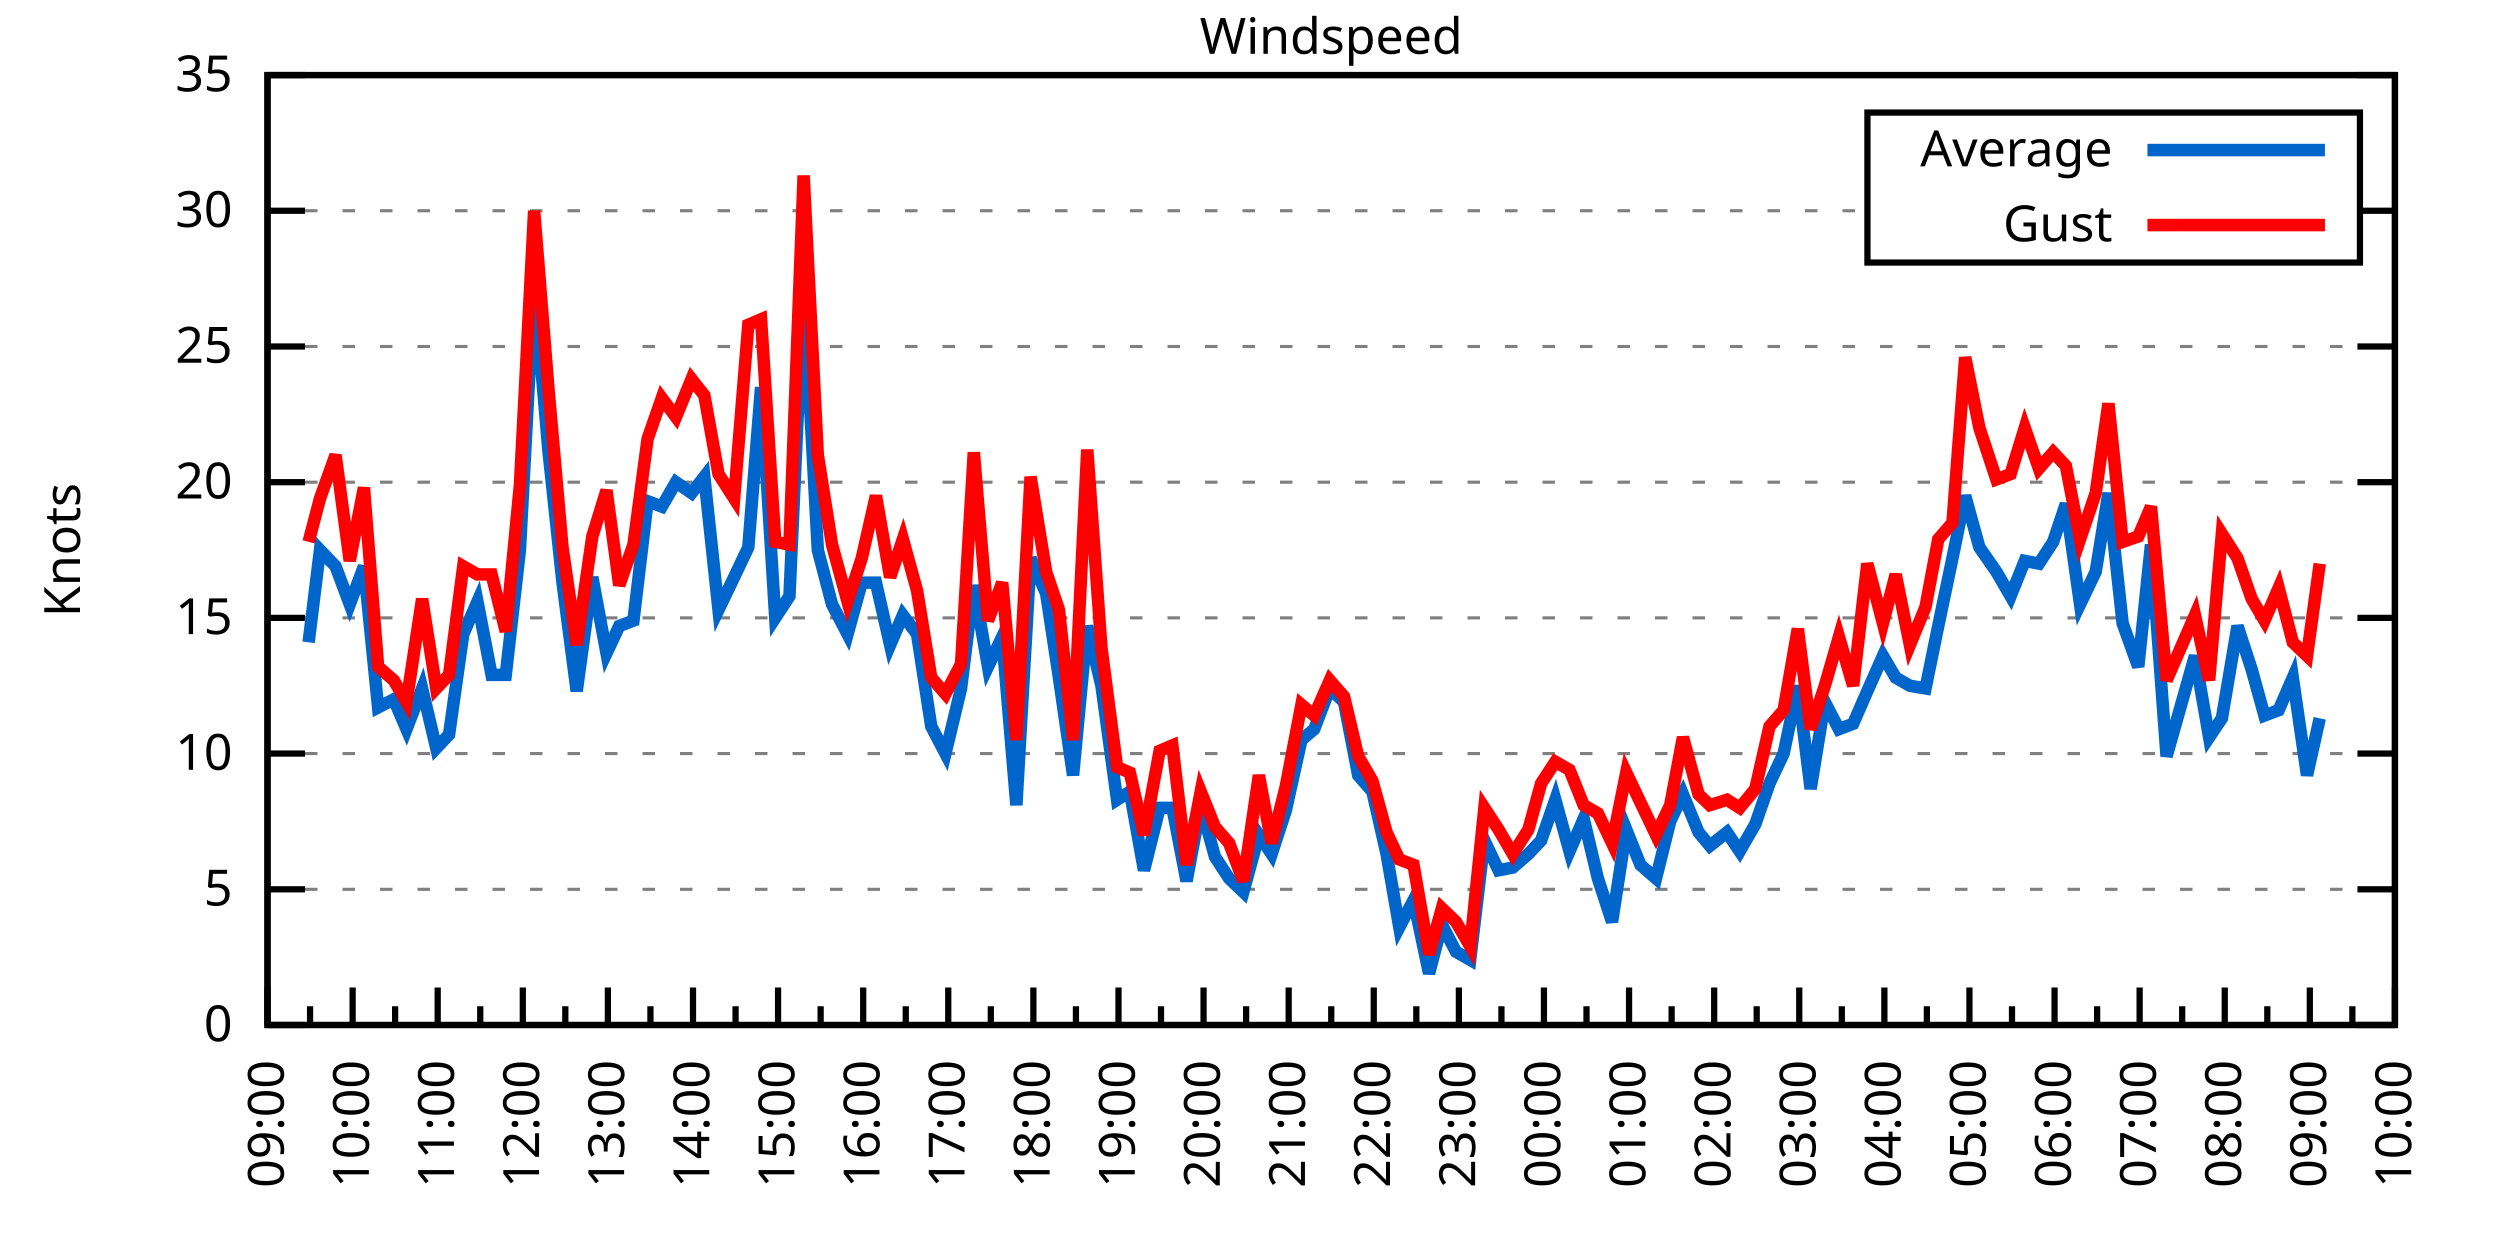
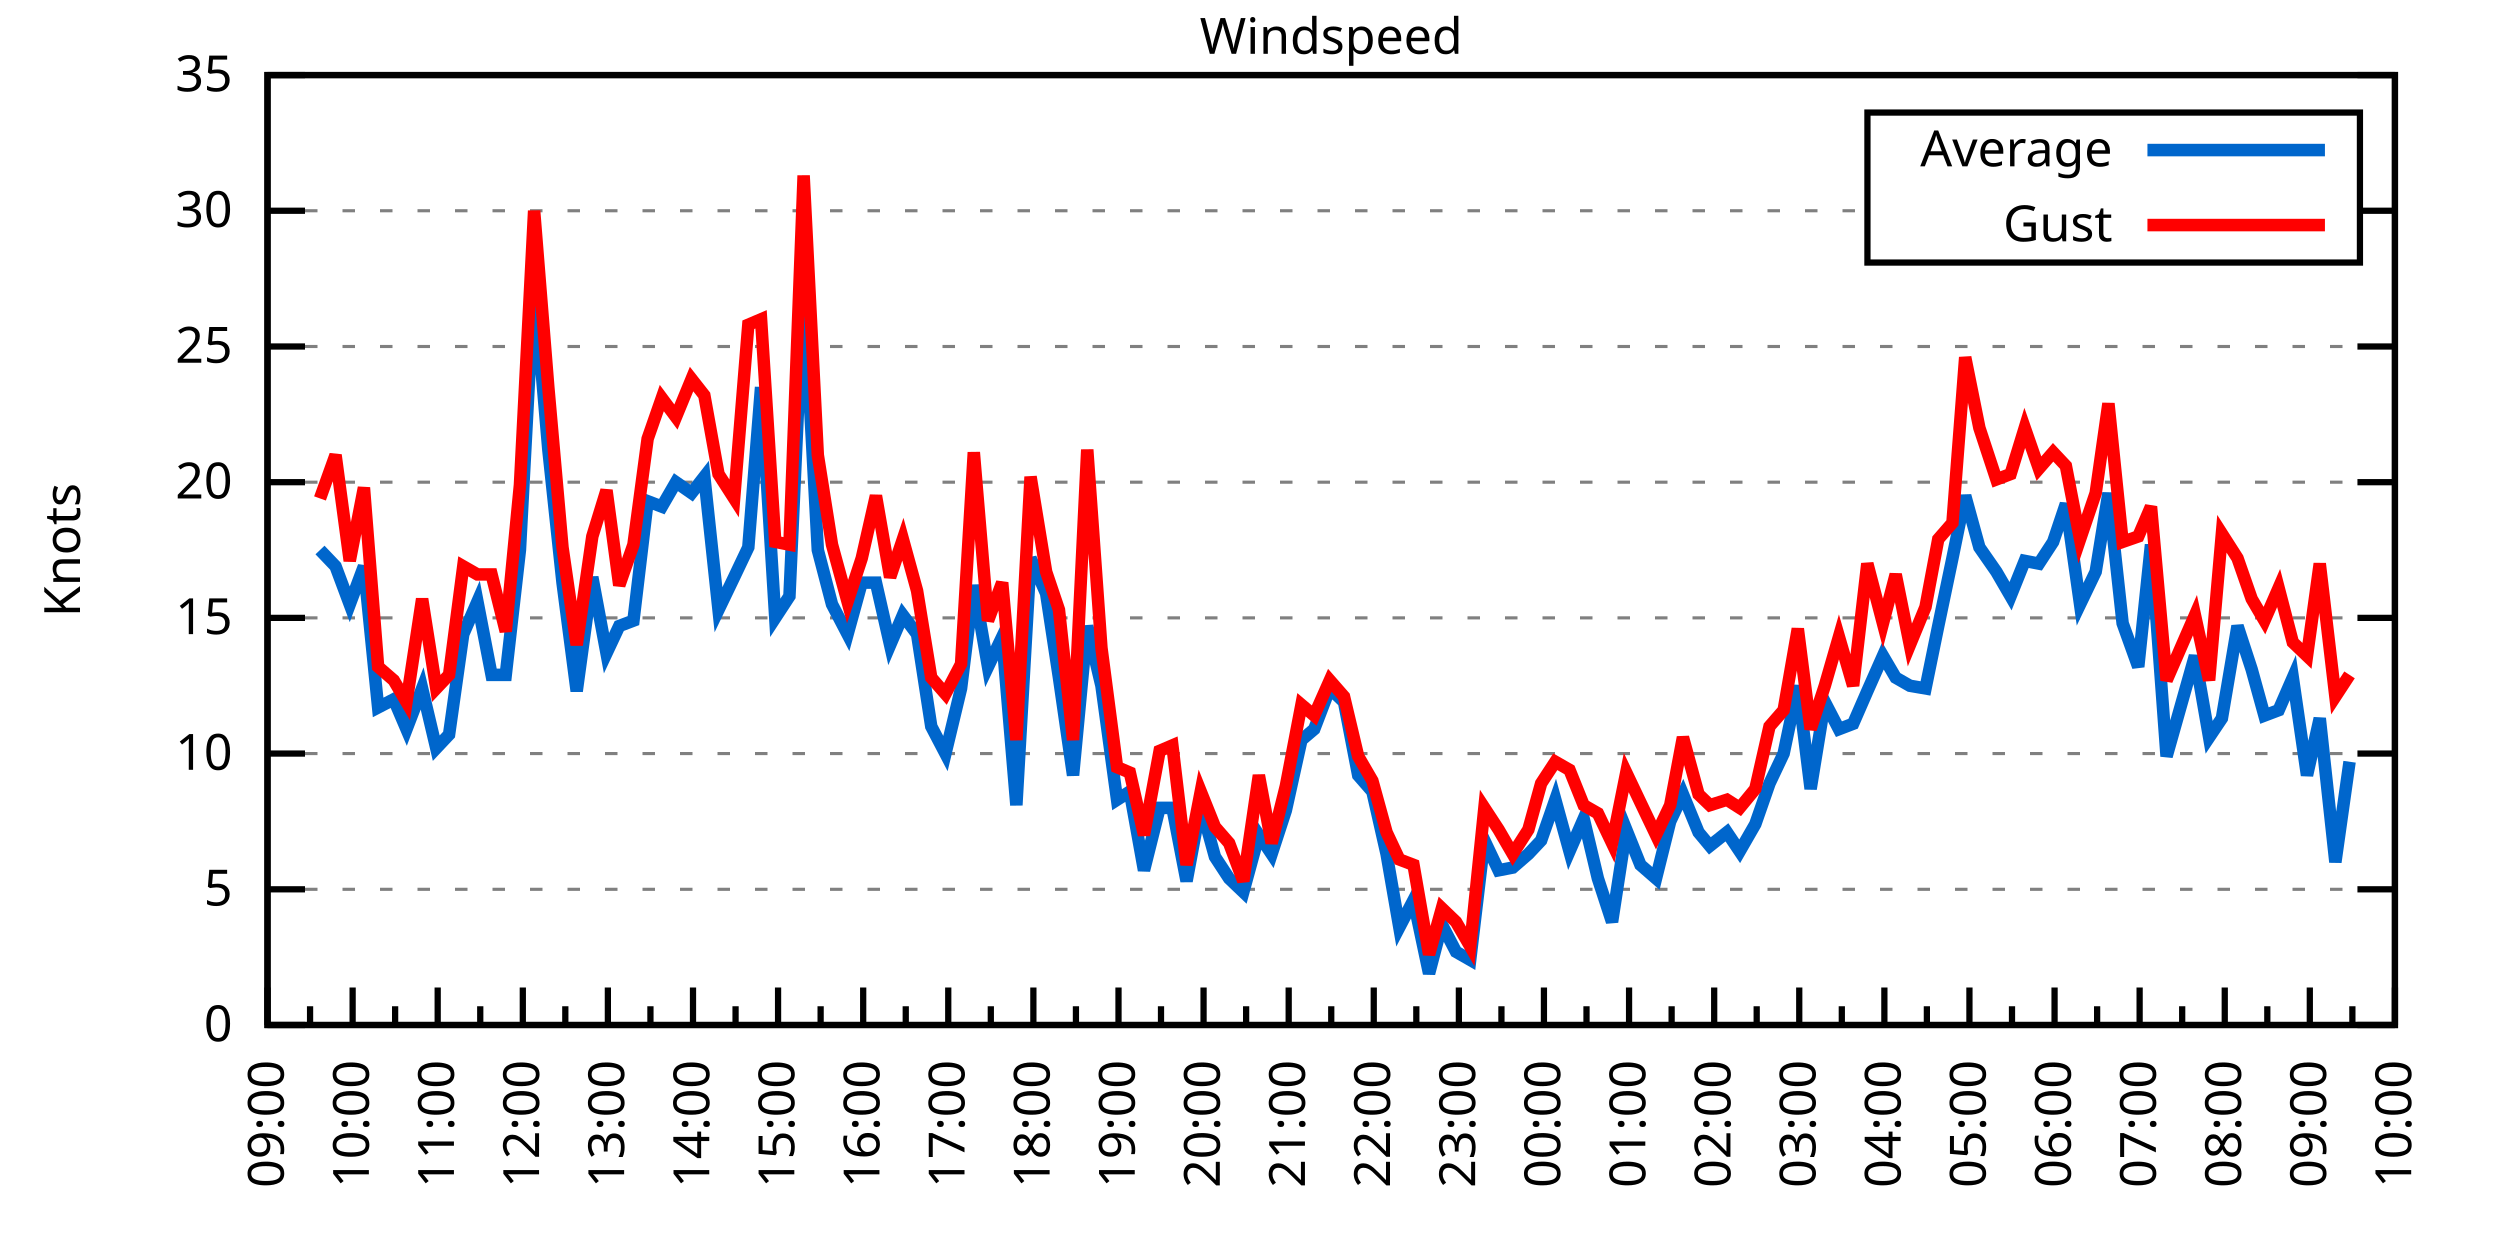
<svg xmlns="http://www.w3.org/2000/svg" xmlns:xlink="http://www.w3.org/1999/xlink" width="400" height="200" viewBox="0 0 400 200">
  <g id="gnuplot_canvas">
    <rect x="0" y="0" width="400" height="200" fill="none" />
    <defs>
      <circle id="gpDot" r="0.5" stroke-width="0.5" stroke="currentColor" />
      <path id="gpPt0" stroke-width="0.333" stroke="currentColor" d="M-1,0 h2 M0,-1 v2" />
      <path id="gpPt1" stroke-width="0.333" stroke="currentColor" d="M-1,-1 L1,1 M1,-1 L-1,1" />
      <path id="gpPt2" stroke-width="0.333" stroke="currentColor" d="M-1,0 L1,0 M0,-1 L0,1 M-1,-1 L1,1 M-1,1 L1,-1" />
      <rect id="gpPt3" stroke-width="0.333" stroke="currentColor" x="-1" y="-1" width="2" height="2" />
      <rect id="gpPt4" stroke-width="0.333" stroke="currentColor" fill="currentColor" x="-1" y="-1" width="2" height="2" />
      <circle id="gpPt5" stroke-width="0.333" stroke="currentColor" cx="0" cy="0" r="1" />
      <use xlink:href="#gpPt5" id="gpPt6" fill="currentColor" stroke="none" />
      <path id="gpPt7" stroke-width="0.333" stroke="currentColor" d="M0,-1.33 L-1.33,0.67 L1.33,0.67 z" />
      <use xlink:href="#gpPt7" id="gpPt8" fill="currentColor" stroke="none" />
      <use xlink:href="#gpPt7" id="gpPt9" stroke="currentColor" transform="rotate(180)" />
      <use xlink:href="#gpPt9" id="gpPt10" fill="currentColor" stroke="none" />
      <use xlink:href="#gpPt3" id="gpPt11" stroke="currentColor" transform="rotate(45)" />
      <use xlink:href="#gpPt11" id="gpPt12" fill="currentColor" stroke="none" />
      <path id="gpPt13" stroke-width="0.333" stroke="currentColor" d="M0,1.330 L1.265,0.411 L0.782,-1.067 L-0.782,-1.076 L-1.265,0.411 z" />
      <use xlink:href="#gpPt13" id="gpPt14" fill="currentColor" stroke="none" />
      <filter id="textbox" filterUnits="objectBoundingBox" x="0" y="0" height="1" width="1">
        <feFlood flood-color="white" flood-opacity="1" result="bgnd" />
        <feComposite in="SourceGraphic" in2="bgnd" operator="atop" />
      </filter>
      <filter id="greybox" filterUnits="objectBoundingBox" x="0" y="0" height="1" width="1">
        <feFlood flood-color="lightgrey" flood-opacity="1" result="grey" />
        <feComposite in="SourceGraphic" in2="grey" operator="atop" />
      </filter>
    </defs>
    <g fill="none" color="white" stroke="currentColor" stroke-width="1.00" stroke-linecap="butt" stroke-linejoin="miter">
</g>
    <g fill="none" color="black" stroke="currentColor" stroke-width="1.00" stroke-linecap="butt" stroke-linejoin="miter">
      <g stroke="none" shape-rendering="crispEdges">
        <polygon fill="rgb(255, 255, 255)" points="42.80,164.00 383.18,164.00 383.18,12.02 42.80,12.02 " />
      </g>
    </g>
    <g fill="none" color="black" stroke="currentColor" stroke-width="1.00" stroke-linecap="butt" stroke-linejoin="miter">
</g>
    <g fill="none" color="black" stroke="black" stroke-width="0.50" stroke-linecap="butt" stroke-linejoin="miter">
</g>
    <g fill="none" color="gray" stroke="currentColor" stroke-width="0.50" stroke-linecap="butt" stroke-linejoin="miter">
      <path stroke="gray" stroke-dasharray="2,4" class="gridline" d="M42.80,164.00 L383.19,164.00  " />
    </g>
    <g fill="none" color="gray" stroke="gray" stroke-width="1.00" stroke-linecap="butt" stroke-linejoin="miter">
</g>
    <g fill="none" color="black" stroke="currentColor" stroke-width="1.00" stroke-linecap="butt" stroke-linejoin="miter">
      <path stroke="black" d="M42.80,164.00 L48.80,164.00 M383.19,164.00 L377.19,164.00  " />
      <g transform="translate(37.20,166.60)" stroke="none" fill="black" font-family="Sans" font-size="8.00" text-anchor="end">
        <text>
          <tspan font-family="Sans"> 0</tspan>
        </text>
      </g>
    </g>
    <g fill="none" color="black" stroke="currentColor" stroke-width="1.00" stroke-linecap="butt" stroke-linejoin="miter">
</g>
    <g fill="none" color="black" stroke="black" stroke-width="0.50" stroke-linecap="butt" stroke-linejoin="miter">
</g>
    <g fill="none" color="gray" stroke="currentColor" stroke-width="0.50" stroke-linecap="butt" stroke-linejoin="miter">
      <path stroke="gray" stroke-dasharray="2,4" class="gridline" d="M42.80,142.29 L383.19,142.29  " />
    </g>
    <g fill="none" color="gray" stroke="gray" stroke-width="1.00" stroke-linecap="butt" stroke-linejoin="miter">
</g>
    <g fill="none" color="black" stroke="currentColor" stroke-width="1.00" stroke-linecap="butt" stroke-linejoin="miter">
      <path stroke="black" d="M42.80,142.29 L48.80,142.29 M383.19,142.29 L377.19,142.29  " />
      <g transform="translate(37.20,144.89)" stroke="none" fill="black" font-family="Sans" font-size="8.00" text-anchor="end">
        <text>
          <tspan font-family="Sans"> 5</tspan>
        </text>
      </g>
    </g>
    <g fill="none" color="black" stroke="currentColor" stroke-width="1.00" stroke-linecap="butt" stroke-linejoin="miter">
</g>
    <g fill="none" color="black" stroke="black" stroke-width="0.50" stroke-linecap="butt" stroke-linejoin="miter">
</g>
    <g fill="none" color="gray" stroke="currentColor" stroke-width="0.50" stroke-linecap="butt" stroke-linejoin="miter">
      <path stroke="gray" stroke-dasharray="2,4" class="gridline" d="M42.80,120.57 L383.19,120.57  " />
    </g>
    <g fill="none" color="gray" stroke="gray" stroke-width="1.00" stroke-linecap="butt" stroke-linejoin="miter">
</g>
    <g fill="none" color="black" stroke="currentColor" stroke-width="1.00" stroke-linecap="butt" stroke-linejoin="miter">
      <path stroke="black" d="M42.80,120.57 L48.80,120.57 M383.19,120.57 L377.19,120.57  " />
      <g transform="translate(37.20,123.17)" stroke="none" fill="black" font-family="Sans" font-size="8.00" text-anchor="end">
        <text>
          <tspan font-family="Sans"> 10</tspan>
        </text>
      </g>
    </g>
    <g fill="none" color="black" stroke="currentColor" stroke-width="1.00" stroke-linecap="butt" stroke-linejoin="miter">
</g>
    <g fill="none" color="black" stroke="black" stroke-width="0.50" stroke-linecap="butt" stroke-linejoin="miter">
</g>
    <g fill="none" color="gray" stroke="currentColor" stroke-width="0.50" stroke-linecap="butt" stroke-linejoin="miter">
      <path stroke="gray" stroke-dasharray="2,4" class="gridline" d="M42.80,98.86 L383.19,98.86  " />
    </g>
    <g fill="none" color="gray" stroke="gray" stroke-width="1.00" stroke-linecap="butt" stroke-linejoin="miter">
</g>
    <g fill="none" color="black" stroke="currentColor" stroke-width="1.00" stroke-linecap="butt" stroke-linejoin="miter">
      <path stroke="black" d="M42.80,98.86 L48.80,98.86 M383.19,98.86 L377.19,98.86  " />
      <g transform="translate(37.20,101.46)" stroke="none" fill="black" font-family="Sans" font-size="8.00" text-anchor="end">
        <text>
          <tspan font-family="Sans"> 15</tspan>
        </text>
      </g>
    </g>
    <g fill="none" color="black" stroke="currentColor" stroke-width="1.00" stroke-linecap="butt" stroke-linejoin="miter">
</g>
    <g fill="none" color="black" stroke="black" stroke-width="0.50" stroke-linecap="butt" stroke-linejoin="miter">
</g>
    <g fill="none" color="gray" stroke="currentColor" stroke-width="0.50" stroke-linecap="butt" stroke-linejoin="miter">
      <path stroke="gray" stroke-dasharray="2,4" class="gridline" d="M42.80,77.15 L383.19,77.15  " />
    </g>
    <g fill="none" color="gray" stroke="gray" stroke-width="1.00" stroke-linecap="butt" stroke-linejoin="miter">
</g>
    <g fill="none" color="black" stroke="currentColor" stroke-width="1.00" stroke-linecap="butt" stroke-linejoin="miter">
      <path stroke="black" d="M42.80,77.15 L48.80,77.15 M383.19,77.15 L377.19,77.15  " />
      <g transform="translate(37.20,79.75)" stroke="none" fill="black" font-family="Sans" font-size="8.00" text-anchor="end">
        <text>
          <tspan font-family="Sans"> 20</tspan>
        </text>
      </g>
    </g>
    <g fill="none" color="black" stroke="currentColor" stroke-width="1.00" stroke-linecap="butt" stroke-linejoin="miter">
</g>
    <g fill="none" color="black" stroke="black" stroke-width="0.50" stroke-linecap="butt" stroke-linejoin="miter">
</g>
    <g fill="none" color="gray" stroke="currentColor" stroke-width="0.50" stroke-linecap="butt" stroke-linejoin="miter">
      <path stroke="gray" stroke-dasharray="2,4" class="gridline" d="M42.80,55.44 L383.19,55.44  " />
    </g>
    <g fill="none" color="gray" stroke="gray" stroke-width="1.00" stroke-linecap="butt" stroke-linejoin="miter">
</g>
    <g fill="none" color="black" stroke="currentColor" stroke-width="1.00" stroke-linecap="butt" stroke-linejoin="miter">
      <path stroke="black" d="M42.80,55.44 L48.80,55.44 M383.19,55.44 L377.19,55.44  " />
      <g transform="translate(37.20,58.04)" stroke="none" fill="black" font-family="Sans" font-size="8.00" text-anchor="end">
        <text>
          <tspan font-family="Sans"> 25</tspan>
        </text>
      </g>
    </g>
    <g fill="none" color="black" stroke="currentColor" stroke-width="1.00" stroke-linecap="butt" stroke-linejoin="miter">
</g>
    <g fill="none" color="black" stroke="black" stroke-width="0.50" stroke-linecap="butt" stroke-linejoin="miter">
</g>
    <g fill="none" color="gray" stroke="currentColor" stroke-width="0.50" stroke-linecap="butt" stroke-linejoin="miter">
      <path stroke="gray" stroke-dasharray="2,4" class="gridline" d="M42.80,33.72 L298.79,33.72 M377.59,33.72 L383.19,33.72  " />
    </g>
    <g fill="none" color="gray" stroke="gray" stroke-width="1.00" stroke-linecap="butt" stroke-linejoin="miter">
</g>
    <g fill="none" color="black" stroke="currentColor" stroke-width="1.00" stroke-linecap="butt" stroke-linejoin="miter">
      <path stroke="black" d="M42.80,33.72 L48.80,33.72 M383.19,33.72 L377.19,33.72  " />
      <g transform="translate(37.20,36.32)" stroke="none" fill="black" font-family="Sans" font-size="8.00" text-anchor="end">
        <text>
          <tspan font-family="Sans"> 30</tspan>
        </text>
      </g>
    </g>
    <g fill="none" color="black" stroke="currentColor" stroke-width="1.00" stroke-linecap="butt" stroke-linejoin="miter">
</g>
    <g fill="none" color="black" stroke="black" stroke-width="0.50" stroke-linecap="butt" stroke-linejoin="miter">
</g>
    <g fill="none" color="gray" stroke="currentColor" stroke-width="0.50" stroke-linecap="butt" stroke-linejoin="miter">
      <path stroke="gray" stroke-dasharray="2,4" class="gridline" d="M42.80,12.01 L383.19,12.01  " />
    </g>
    <g fill="none" color="gray" stroke="gray" stroke-width="1.00" stroke-linecap="butt" stroke-linejoin="miter">
</g>
    <g fill="none" color="black" stroke="currentColor" stroke-width="1.00" stroke-linecap="butt" stroke-linejoin="miter">
      <path stroke="black" d="M42.80,12.01 L48.80,12.01 M383.19,12.01 L377.19,12.01  " />
      <g transform="translate(37.20,14.61)" stroke="none" fill="black" font-family="Sans" font-size="8.00" text-anchor="end">
        <text>
          <tspan font-family="Sans"> 35</tspan>
        </text>
      </g>
    </g>
    <g fill="none" color="black" stroke="currentColor" stroke-width="1.00" stroke-linecap="butt" stroke-linejoin="miter">
      <path stroke="black" d="M42.80,164.00 L42.80,158.00  " />
      <g transform="translate(45.40,169.60) rotate(270)" stroke="none" fill="black" font-family="Sans" font-size="8.00" text-anchor="end">
        <text>
          <tspan font-family="Sans">09:00</tspan>
        </text>
      </g>
    </g>
    <g fill="none" color="black" stroke="currentColor" stroke-width="1.00" stroke-linecap="butt" stroke-linejoin="miter">
      <path stroke="black" d="M49.61,164.00 L49.61,161.00 M56.42,164.00 L56.42,158.00  " />
      <g transform="translate(59.02,169.60) rotate(270)" stroke="none" fill="black" font-family="Sans" font-size="8.00" text-anchor="end">
        <text>
          <tspan font-family="Sans">10:00</tspan>
        </text>
      </g>
    </g>
    <g fill="none" color="black" stroke="currentColor" stroke-width="1.00" stroke-linecap="butt" stroke-linejoin="miter">
      <path stroke="black" d="M63.22,164.00 L63.22,161.00 M70.03,164.00 L70.03,158.00  " />
      <g transform="translate(72.63,169.60) rotate(270)" stroke="none" fill="black" font-family="Sans" font-size="8.00" text-anchor="end">
        <text>
          <tspan font-family="Sans">11:00</tspan>
        </text>
      </g>
    </g>
    <g fill="none" color="black" stroke="currentColor" stroke-width="1.00" stroke-linecap="butt" stroke-linejoin="miter">
      <path stroke="black" d="M76.84,164.00 L76.84,161.00 M83.65,164.00 L83.65,158.00  " />
      <g transform="translate(86.25,169.60) rotate(270)" stroke="none" fill="black" font-family="Sans" font-size="8.00" text-anchor="end">
        <text>
          <tspan font-family="Sans">12:00</tspan>
        </text>
      </g>
    </g>
    <g fill="none" color="black" stroke="currentColor" stroke-width="1.00" stroke-linecap="butt" stroke-linejoin="miter">
      <path stroke="black" d="M90.45,164.00 L90.45,161.00 M97.26,164.00 L97.26,158.00  " />
      <g transform="translate(99.86,169.60) rotate(270)" stroke="none" fill="black" font-family="Sans" font-size="8.00" text-anchor="end">
        <text>
          <tspan font-family="Sans">13:00</tspan>
        </text>
      </g>
    </g>
    <g fill="none" color="black" stroke="currentColor" stroke-width="1.00" stroke-linecap="butt" stroke-linejoin="miter">
      <path stroke="black" d="M104.07,164.00 L104.07,161.00 M110.88,164.00 L110.88,158.00  " />
      <g transform="translate(113.48,169.60) rotate(270)" stroke="none" fill="black" font-family="Sans" font-size="8.00" text-anchor="end">
        <text>
          <tspan font-family="Sans">14:00</tspan>
        </text>
      </g>
    </g>
    <g fill="none" color="black" stroke="currentColor" stroke-width="1.00" stroke-linecap="butt" stroke-linejoin="miter">
      <path stroke="black" d="M117.69,164.00 L117.69,161.00 M124.49,164.00 L124.49,158.00  " />
      <g transform="translate(127.09,169.60) rotate(270)" stroke="none" fill="black" font-family="Sans" font-size="8.00" text-anchor="end">
        <text>
          <tspan font-family="Sans">15:00</tspan>
        </text>
      </g>
    </g>
    <g fill="none" color="black" stroke="currentColor" stroke-width="1.00" stroke-linecap="butt" stroke-linejoin="miter">
      <path stroke="black" d="M131.30,164.00 L131.30,161.00 M138.11,164.00 L138.11,158.00  " />
      <g transform="translate(140.71,169.60) rotate(270)" stroke="none" fill="black" font-family="Sans" font-size="8.00" text-anchor="end">
        <text>
          <tspan font-family="Sans">16:00</tspan>
        </text>
      </g>
    </g>
    <g fill="none" color="black" stroke="currentColor" stroke-width="1.00" stroke-linecap="butt" stroke-linejoin="miter">
      <path stroke="black" d="M144.92,164.00 L144.92,161.00 M151.72,164.00 L151.72,158.00  " />
      <g transform="translate(154.32,169.60) rotate(270)" stroke="none" fill="black" font-family="Sans" font-size="8.00" text-anchor="end">
        <text>
          <tspan font-family="Sans">17:00</tspan>
        </text>
      </g>
    </g>
    <g fill="none" color="black" stroke="currentColor" stroke-width="1.00" stroke-linecap="butt" stroke-linejoin="miter">
      <path stroke="black" d="M158.53,164.00 L158.53,161.00 M165.34,164.00 L165.34,158.00  " />
      <g transform="translate(167.94,169.60) rotate(270)" stroke="none" fill="black" font-family="Sans" font-size="8.00" text-anchor="end">
        <text>
          <tspan font-family="Sans">18:00</tspan>
        </text>
      </g>
    </g>
    <g fill="none" color="black" stroke="currentColor" stroke-width="1.00" stroke-linecap="butt" stroke-linejoin="miter">
      <path stroke="black" d="M172.15,164.00 L172.15,161.00 M178.96,164.00 L178.96,158.00  " />
      <g transform="translate(181.56,169.60) rotate(270)" stroke="none" fill="black" font-family="Sans" font-size="8.00" text-anchor="end">
        <text>
          <tspan font-family="Sans">19:00</tspan>
        </text>
      </g>
    </g>
    <g fill="none" color="black" stroke="currentColor" stroke-width="1.00" stroke-linecap="butt" stroke-linejoin="miter">
      <path stroke="black" d="M185.76,164.00 L185.76,161.00 M192.57,164.00 L192.57,158.00  " />
      <g transform="translate(195.17,169.60) rotate(270)" stroke="none" fill="black" font-family="Sans" font-size="8.00" text-anchor="end">
        <text>
          <tspan font-family="Sans">20:00</tspan>
        </text>
      </g>
    </g>
    <g fill="none" color="black" stroke="currentColor" stroke-width="1.00" stroke-linecap="butt" stroke-linejoin="miter">
      <path stroke="black" d="M199.38,164.00 L199.38,161.00 M206.19,164.00 L206.19,158.00  " />
      <g transform="translate(208.79,169.60) rotate(270)" stroke="none" fill="black" font-family="Sans" font-size="8.00" text-anchor="end">
        <text>
          <tspan font-family="Sans">21:00</tspan>
        </text>
      </g>
    </g>
    <g fill="none" color="black" stroke="currentColor" stroke-width="1.00" stroke-linecap="butt" stroke-linejoin="miter">
      <path stroke="black" d="M213.00,164.00 L213.00,161.00 M219.80,164.00 L219.80,158.00  " />
      <g transform="translate(222.40,169.60) rotate(270)" stroke="none" fill="black" font-family="Sans" font-size="8.00" text-anchor="end">
        <text>
          <tspan font-family="Sans">22:00</tspan>
        </text>
      </g>
    </g>
    <g fill="none" color="black" stroke="currentColor" stroke-width="1.00" stroke-linecap="butt" stroke-linejoin="miter">
      <path stroke="black" d="M226.61,164.00 L226.61,161.00 M233.42,164.00 L233.42,158.00  " />
      <g transform="translate(236.02,169.60) rotate(270)" stroke="none" fill="black" font-family="Sans" font-size="8.00" text-anchor="end">
        <text>
          <tspan font-family="Sans">23:00</tspan>
        </text>
      </g>
    </g>
    <g fill="none" color="black" stroke="currentColor" stroke-width="1.00" stroke-linecap="butt" stroke-linejoin="miter">
      <path stroke="black" d="M240.23,164.00 L240.23,161.00 M247.03,164.00 L247.03,158.00  " />
      <g transform="translate(249.63,169.60) rotate(270)" stroke="none" fill="black" font-family="Sans" font-size="8.00" text-anchor="end">
        <text>
          <tspan font-family="Sans">00:00</tspan>
        </text>
      </g>
    </g>
    <g fill="none" color="black" stroke="currentColor" stroke-width="1.00" stroke-linecap="butt" stroke-linejoin="miter">
      <path stroke="black" d="M253.84,164.00 L253.84,161.00 M260.65,164.00 L260.65,158.00  " />
      <g transform="translate(263.25,169.60) rotate(270)" stroke="none" fill="black" font-family="Sans" font-size="8.00" text-anchor="end">
        <text>
          <tspan font-family="Sans">01:00</tspan>
        </text>
      </g>
    </g>
    <g fill="none" color="black" stroke="currentColor" stroke-width="1.00" stroke-linecap="butt" stroke-linejoin="miter">
      <path stroke="black" d="M267.46,164.00 L267.46,161.00 M274.27,164.00 L274.27,158.00  " />
      <g transform="translate(276.87,169.60) rotate(270)" stroke="none" fill="black" font-family="Sans" font-size="8.00" text-anchor="end">
        <text>
          <tspan font-family="Sans">02:00</tspan>
        </text>
      </g>
    </g>
    <g fill="none" color="black" stroke="currentColor" stroke-width="1.00" stroke-linecap="butt" stroke-linejoin="miter">
      <path stroke="black" d="M281.07,164.00 L281.07,161.00 M287.88,164.00 L287.88,158.00  " />
      <g transform="translate(290.48,169.60) rotate(270)" stroke="none" fill="black" font-family="Sans" font-size="8.00" text-anchor="end">
        <text>
          <tspan font-family="Sans">03:00</tspan>
        </text>
      </g>
    </g>
    <g fill="none" color="black" stroke="currentColor" stroke-width="1.00" stroke-linecap="butt" stroke-linejoin="miter">
      <path stroke="black" d="M294.69,164.00 L294.69,161.00 M301.50,164.00 L301.50,158.00  " />
      <g transform="translate(304.10,169.60) rotate(270)" stroke="none" fill="black" font-family="Sans" font-size="8.00" text-anchor="end">
        <text>
          <tspan font-family="Sans">04:00</tspan>
        </text>
      </g>
    </g>
    <g fill="none" color="black" stroke="currentColor" stroke-width="1.00" stroke-linecap="butt" stroke-linejoin="miter">
      <path stroke="black" d="M308.30,164.00 L308.30,161.00 M315.11,164.00 L315.11,158.00  " />
      <g transform="translate(317.71,169.60) rotate(270)" stroke="none" fill="black" font-family="Sans" font-size="8.00" text-anchor="end">
        <text>
          <tspan font-family="Sans">05:00</tspan>
        </text>
      </g>
    </g>
    <g fill="none" color="black" stroke="currentColor" stroke-width="1.00" stroke-linecap="butt" stroke-linejoin="miter">
      <path stroke="black" d="M321.92,164.00 L321.92,161.00 M328.73,164.00 L328.73,158.00  " />
      <g transform="translate(331.33,169.60) rotate(270)" stroke="none" fill="black" font-family="Sans" font-size="8.00" text-anchor="end">
        <text>
          <tspan font-family="Sans">06:00</tspan>
        </text>
      </g>
    </g>
    <g fill="none" color="black" stroke="currentColor" stroke-width="1.00" stroke-linecap="butt" stroke-linejoin="miter">
      <path stroke="black" d="M335.54,164.00 L335.54,161.00 M342.34,164.00 L342.34,158.00  " />
      <g transform="translate(344.94,169.60) rotate(270)" stroke="none" fill="black" font-family="Sans" font-size="8.00" text-anchor="end">
        <text>
          <tspan font-family="Sans">07:00</tspan>
        </text>
      </g>
    </g>
    <g fill="none" color="black" stroke="currentColor" stroke-width="1.00" stroke-linecap="butt" stroke-linejoin="miter">
      <path stroke="black" d="M349.15,164.00 L349.15,161.00 M355.96,164.00 L355.96,158.00  " />
      <g transform="translate(358.56,169.60) rotate(270)" stroke="none" fill="black" font-family="Sans" font-size="8.00" text-anchor="end">
        <text>
          <tspan font-family="Sans">08:00</tspan>
        </text>
      </g>
    </g>
    <g fill="none" color="black" stroke="currentColor" stroke-width="1.00" stroke-linecap="butt" stroke-linejoin="miter">
      <path stroke="black" d="M362.77,164.00 L362.77,161.00 M369.57,164.00 L369.57,158.00  " />
      <g transform="translate(372.17,169.60) rotate(270)" stroke="none" fill="black" font-family="Sans" font-size="8.00" text-anchor="end">
        <text>
          <tspan font-family="Sans">09:00</tspan>
        </text>
      </g>
    </g>
    <g fill="none" color="black" stroke="currentColor" stroke-width="1.00" stroke-linecap="butt" stroke-linejoin="miter">
      <path stroke="black" d="M376.38,164.00 L376.38,161.00 M383.19,164.00 L383.19,158.00  " />
      <g transform="translate(385.79,169.60) rotate(270)" stroke="none" fill="black" font-family="Sans" font-size="8.00" text-anchor="end">
        <text>
          <tspan font-family="Sans">10:00</tspan>
        </text>
      </g>
    </g>
    <g fill="none" color="black" stroke="currentColor" stroke-width="1.00" stroke-linecap="butt" stroke-linejoin="miter">
</g>
    <g fill="none" color="black" stroke="currentColor" stroke-width="1.00" stroke-linecap="butt" stroke-linejoin="miter">
      <path stroke="black" d="M42.80,12.01 L42.80,164.00 L383.19,164.00 L383.19,12.01 L42.80,12.01 Z  " />
    </g>
    <g fill="none" color="black" stroke="currentColor" stroke-width="1.00" stroke-linecap="butt" stroke-linejoin="miter">
      <g transform="translate(12.80,88.01) rotate(270)" stroke="none" fill="black" font-family="Sans" font-size="8.00" text-anchor="middle">
        <text>
          <tspan font-family="Sans">Knots</tspan>
        </text>
      </g>
    </g>
    <g fill="none" color="black" stroke="currentColor" stroke-width="1.00" stroke-linecap="butt" stroke-linejoin="miter">
</g>
    <g fill="none" color="black" stroke="currentColor" stroke-width="1.00" stroke-linecap="butt" stroke-linejoin="miter">
      <path stroke="black" d="M298.79,42.01 L298.79,18.01 L377.59,18.01 L377.59,42.01 L298.79,42.01 Z  " />
    </g>
    <g id="Windspeed_plot_1">
      <g fill="none" color="white" stroke="black" stroke-width="2.00" stroke-linecap="butt" stroke-linejoin="miter">
</g>
      <g fill="none" color="black" stroke="currentColor" stroke-width="2.00" stroke-linecap="butt" stroke-linejoin="miter">
        <g transform="translate(337.99,26.61)" stroke="none" fill="black" font-family="Sans" font-size="8.00" text-anchor="end">
          <text>
            <tspan font-family="Sans">Average</tspan>
          </text>
        </g>
      </g>
      <g fill="none" color="black" stroke="currentColor" stroke-width="2.00" stroke-linecap="butt" stroke-linejoin="miter">
-         <path stroke="rgb(  0, 102, 204)" d="M343.59,24.01 L371.99,24.01 M49.38,102.77 L51.20,88.00 L53.69,90.61 L55.96,96.69 L58.23,90.61 L60.50,113.19   L63.00,111.89 L65.04,116.67 L67.54,110.15 L69.80,119.71 L71.85,117.53 L74.12,101.47 L76.39,96.26 L78.65,107.98   L80.92,107.98 L83.19,88.00 L85.46,45.45 L87.73,71.94 L90.00,93.22 L92.27,110.59 L94.77,92.35 L97.04,104.51   L99.08,100.16 L101.35,99.30 L103.62,80.19 L105.89,81.06 L108.15,77.15 L110.65,78.89 L112.69,76.28 L114.96,97.56   L117.46,92.35 L119.73,87.57 L121.77,61.95 L124.04,98.86 L126.31,95.39 L128.58,45.88 L130.85,88.00 L133.12,96.69   L135.61,101.47 L137.88,93.22 L140.15,93.22 L142.42,103.20 L144.46,98.43 L146.73,101.47 L149.00,116.23 L151.27,120.57   L153.77,110.15 L155.81,93.65 L158.08,106.68 L160.35,101.90 L162.62,128.83 L164.89,89.31 L167.38,94.95 L169.43,108.42   L171.69,124.05 L173.96,100.16 L176.23,109.72 L178.73,127.96 L180.77,126.65 L183.04,139.25 L185.54,129.26 L187.58,129.26   L189.85,140.98 L192.12,128.83 L194.39,137.08 L196.66,140.55 L198.93,142.72 L201.42,133.60 L203.46,136.64 L205.73,129.69   L208.23,118.40 L210.27,116.67 L212.77,110.15 L215.04,112.32 L217.31,124.05 L219.58,126.65 L221.85,136.64 L223.89,148.37   L226.16,144.02 L228.65,155.75 L230.70,147.93 L232.96,152.28 L235.23,153.58 L237.50,134.47 L239.77,139.25 L242.04,138.81   L244.54,136.64 L246.58,134.47 L248.85,127.96 L251.12,136.21 L253.39,131.00 L255.66,140.55 L257.93,147.50 L260.20,132.73   L262.47,138.38 L264.96,140.55 L267.23,131.43 L269.27,127.09 L271.77,133.17 L273.58,135.34 L276.31,133.17 L278.35,136.21   L280.85,131.86 L283.12,125.35 L285.38,120.57 L287.65,109.72 L289.70,126.22 L291.97,112.32 L294.23,116.67 L296.50,115.80   L298.77,110.59 L301.27,104.94 L303.31,108.42 L305.58,109.72 L308.08,110.15 L310.12,100.16 L312.39,89.31 L314.43,79.32   L316.70,87.57 L319.42,91.48 L321.69,95.39 L323.96,89.74 L326.23,90.18 L328.50,86.70 L330.54,80.62 L332.81,96.69   L335.31,91.48 L337.35,78.89 L339.62,99.73 L342.12,106.68 L344.16,87.14 L346.65,121.01 L351.19,104.94 L353.46,117.97   L355.50,114.93 L358.00,100.16 L360.27,107.11 L362.31,114.49 L364.58,113.63 L366.85,108.42 L369.12,124.05 L371.16,114.93    " />
+         <path stroke="rgb(  0, 102, 204)" d="M343.59,24.01 L371.99,24.01 M51.20,88.00 L53.69,90.61 L55.96,96.69 L58.23,90.61 L60.50,113.19 L63.00,111.89   L65.04,116.67 L67.54,110.15 L69.80,119.71 L71.85,117.53 L74.12,101.47 L76.39,96.26 L78.65,107.98 L80.92,107.98   L83.19,88.00 L85.46,45.45 L87.73,71.94 L90.00,93.22 L92.27,110.59 L94.77,92.35 L97.04,104.51 L99.08,100.16   L101.35,99.30 L103.62,80.19 L105.89,81.06 L108.15,77.15 L110.65,78.89 L112.69,76.28 L114.96,97.56 L117.46,92.35   L119.73,87.57 L121.77,61.95 L124.04,98.86 L126.31,95.39 L128.58,45.88 L130.85,88.00 L133.12,96.69 L135.61,101.47   L137.88,93.22 L140.15,93.22 L142.42,103.20 L144.46,98.43 L146.73,101.47 L149.00,116.23 L151.27,120.57 L153.77,110.15   L155.81,93.65 L158.08,106.68 L160.35,101.90 L162.62,128.83 L164.89,89.31 L167.38,94.95 L169.43,108.42 L171.69,124.05   L173.96,100.16 L176.23,109.72 L178.73,127.96 L180.77,126.65 L183.04,139.25 L185.54,129.26 L187.58,129.26 L189.85,140.98   L192.12,128.83 L194.39,137.08 L196.66,140.55 L198.93,142.72 L201.42,133.60 L203.46,136.64 L205.73,129.69 L208.23,118.40   L210.27,116.67 L212.77,110.15 L215.04,112.32 L217.31,124.05 L219.58,126.65 L221.85,136.64 L223.89,148.37 L226.16,144.02   L228.65,155.75 L230.70,147.93 L232.96,152.28 L235.23,153.58 L237.50,134.47 L239.77,139.25 L242.04,138.81 L244.54,136.64   L246.58,134.47 L248.85,127.96 L251.12,136.21 L253.39,131.00 L255.66,140.55 L257.93,147.50 L260.20,132.73 L262.47,138.38   L264.96,140.55 L267.23,131.43 L269.27,127.09 L271.77,133.17 L273.58,135.34 L276.31,133.17 L278.35,136.21 L280.85,131.86   L283.12,125.35 L285.38,120.57 L287.65,109.72 L289.70,126.22 L291.97,112.32 L294.23,116.67 L296.50,115.80 L298.77,110.59   L301.27,104.94 L303.31,108.42 L305.58,109.72 L308.08,110.15 L310.12,100.16 L312.39,89.31 L314.43,79.32 L316.70,87.57   L319.42,91.48 L321.69,95.39 L323.96,89.74 L326.23,90.18 L328.50,86.70 L330.54,80.62 L332.81,96.69 L335.31,91.48   L337.35,78.89 L339.62,99.73 L342.12,106.68 L344.16,87.14 L346.65,121.01 L351.19,104.94 L353.46,117.97 L355.50,114.93   L358.00,100.16 L360.27,107.11 L362.31,114.49 L364.58,113.63 L366.85,108.42 L369.12,124.05 L371.16,114.93 L373.66,137.94   L375.93,121.88  " />
      </g>
    </g>
    <g id="Windspeed_plot_2">
      <g fill="none" color="black" stroke="currentColor" stroke-width="2.00" stroke-linecap="butt" stroke-linejoin="miter">
        <g transform="translate(337.99,38.61)" stroke="none" fill="black" font-family="Sans" font-size="8.00" text-anchor="end">
          <text>
            <tspan font-family="Sans">Gust</tspan>
          </text>
        </g>
      </g>
      <g fill="none" color="black" stroke="currentColor" stroke-width="2.00" stroke-linecap="butt" stroke-linejoin="miter">
-         <path stroke="rgb(255,   0,   0)" d="M343.59,36.01 L371.99,36.01 M49.38,86.70 L51.20,79.75 L53.69,72.81 L55.96,89.74 L58.23,78.02 L60.50,106.68   L63.00,108.85 L65.04,112.32 L67.54,95.82 L69.80,110.15 L71.85,107.98 L74.12,90.61 L76.39,91.91 L78.65,91.91   L80.92,101.03 L83.19,77.58 L85.46,33.72 L87.73,61.95 L90.00,87.57 L92.27,103.20 L94.77,85.83 L97.04,78.45   L99.08,93.65 L101.35,87.14 L103.62,70.20 L105.89,63.69 L108.15,66.73 L110.65,60.65 L112.69,63.25 L114.96,75.85   L117.46,79.75 L119.73,51.96 L121.77,51.09 L124.04,86.70 L126.31,87.14 L128.58,28.08 L130.85,72.81 L133.12,87.14   L135.61,96.26 L137.88,89.31 L140.15,79.32 L142.42,92.35 L144.46,86.27 L146.73,94.52 L149.00,108.42 L151.27,111.02   L153.77,106.24 L155.81,72.37 L158.08,99.30 L160.35,93.22 L162.62,118.40 L164.89,76.28 L167.38,91.48 L169.43,97.56   L171.69,118.40 L173.96,71.94 L176.23,103.64 L178.73,122.75 L180.77,123.61 L183.04,133.60 L185.54,120.14 L187.58,119.27   L189.85,138.38 L192.12,126.65 L194.39,132.30 L196.66,134.90 L198.93,140.98 L201.42,124.05 L203.46,134.90 L205.73,125.79   L208.23,112.76 L210.27,114.49 L212.77,108.85 L215.04,111.45 L217.31,121.01 L219.58,124.92 L221.85,133.17 L223.89,137.51   L226.16,138.38 L228.65,152.71 L230.70,145.33 L232.96,147.50 L235.23,151.41 L237.50,129.26 L239.77,132.73 L242.04,136.64   L244.54,132.73 L246.58,125.35 L248.85,121.88 L251.12,123.18 L253.39,128.83 L255.66,130.13 L257.93,134.90 L260.20,123.61   L262.47,128.39 L264.96,133.60 L267.23,128.83 L269.27,117.97 L271.77,127.09 L273.58,128.83 L276.31,127.96 L278.35,129.26   L280.85,126.22 L283.12,116.23 L285.38,113.63 L287.65,100.60 L289.70,116.67 L291.97,109.72 L294.23,101.90 L296.50,109.72   L298.77,90.18 L301.27,99.73 L303.31,91.91 L305.58,103.20 L308.08,97.12 L310.12,86.27 L312.39,83.66 L314.43,57.17   L316.70,68.46 L319.42,76.71 L321.69,75.85 L323.96,68.46 L326.23,74.98 L328.50,72.37 L330.54,74.54 L332.81,86.27   L335.31,78.89 L337.35,64.56 L339.62,86.70 L342.12,85.83 L344.16,81.06 L346.65,108.85 L351.19,98.43 L353.46,108.85   L355.50,85.40 L358.00,89.31 L360.27,95.82 L362.31,99.30 L364.58,94.08 L366.85,102.77 L369.12,104.94 L371.16,90.18    " />
+         <path stroke="rgb(255,   0,   0)" d="M343.59,36.01 L371.99,36.01 M51.20,79.75 L53.69,72.81 L55.96,89.74 L58.23,78.02 L60.50,106.68 L63.00,108.85   L65.04,112.32 L67.54,95.82 L69.80,110.15 L71.85,107.98 L74.12,90.61 L76.39,91.91 L78.65,91.91 L80.92,101.03   L83.19,77.58 L85.46,33.72 L87.73,61.95 L90.00,87.57 L92.27,103.20 L94.77,85.83 L97.04,78.45 L99.08,93.65   L101.35,87.14 L103.62,70.20 L105.89,63.69 L108.15,66.73 L110.65,60.65 L112.69,63.25 L114.96,75.85 L117.46,79.75   L119.73,51.96 L121.77,51.09 L124.04,86.70 L126.31,87.14 L128.58,28.08 L130.85,72.81 L133.12,87.14 L135.61,96.26   L137.88,89.31 L140.15,79.32 L142.42,92.35 L144.46,86.27 L146.73,94.52 L149.00,108.42 L151.27,111.02 L153.77,106.24   L155.81,72.37 L158.08,99.30 L160.35,93.22 L162.62,118.40 L164.89,76.28 L167.38,91.48 L169.43,97.56 L171.69,118.40   L173.96,71.94 L176.23,103.64 L178.73,122.75 L180.77,123.61 L183.04,133.60 L185.54,120.14 L187.58,119.27 L189.85,138.38   L192.12,126.65 L194.39,132.30 L196.66,134.90 L198.93,140.98 L201.42,124.05 L203.46,134.90 L205.73,125.79 L208.23,112.76   L210.27,114.49 L212.77,108.85 L215.04,111.45 L217.31,121.01 L219.58,124.92 L221.85,133.17 L223.89,137.51 L226.16,138.38   L228.65,152.71 L230.70,145.33 L232.96,147.50 L235.23,151.41 L237.50,129.26 L239.77,132.73 L242.04,136.64 L244.54,132.73   L246.58,125.35 L248.85,121.88 L251.12,123.18 L253.39,128.83 L255.66,130.13 L257.93,134.90 L260.20,123.61 L262.47,128.39   L264.96,133.60 L267.23,128.83 L269.27,117.97 L271.77,127.09 L273.58,128.83 L276.31,127.96 L278.35,129.26 L280.85,126.22   L283.12,116.23 L285.38,113.63 L287.65,100.60 L289.70,116.67 L291.97,109.72 L294.23,101.90 L296.50,109.72 L298.77,90.18   L301.27,99.73 L303.31,91.91 L305.58,103.20 L308.08,97.12 L310.12,86.27 L312.39,83.66 L314.43,57.17 L316.70,68.46   L319.42,76.71 L321.69,75.85 L323.96,68.46 L326.23,74.98 L328.50,72.37 L330.54,74.54 L332.81,86.27 L335.31,78.89   L337.35,64.56 L339.62,86.70 L342.12,85.83 L344.16,81.06 L346.65,108.85 L351.19,98.43 L353.46,108.85 L355.50,85.40   L358.00,89.31 L360.27,95.82 L362.31,99.30 L364.58,94.08 L366.85,102.77 L369.12,104.94 L371.16,90.18 L373.66,111.45   L375.93,107.98  " />
      </g>
    </g>
    <g fill="none" color="black" stroke="currentColor" stroke-width="2.00" stroke-linecap="butt" stroke-linejoin="miter">
</g>
    <g fill="none" color="black" stroke="black" stroke-width="1.00" stroke-linecap="butt" stroke-linejoin="miter">
</g>
    <g fill="none" color="black" stroke="currentColor" stroke-width="1.00" stroke-linecap="butt" stroke-linejoin="miter">
      <path stroke="black" d="M42.80,12.01 L42.80,164.00 L383.19,164.00 L383.19,12.01 L42.80,12.01 Z  " />
    </g>
    <g fill="none" color="black" stroke="currentColor" stroke-width="1.00" stroke-linecap="butt" stroke-linejoin="miter">
      <g transform="translate(212.99,8.61)" stroke="none" fill="black" font-family="Sans" font-size="8.00" text-anchor="middle">
        <text>
          <tspan font-family="Sans">Windspeed</tspan>
        </text>
      </g>
    </g>
    <g fill="none" color="black" stroke="currentColor" stroke-width="1.00" stroke-linecap="butt" stroke-linejoin="miter">
</g>
  </g>
</svg>
